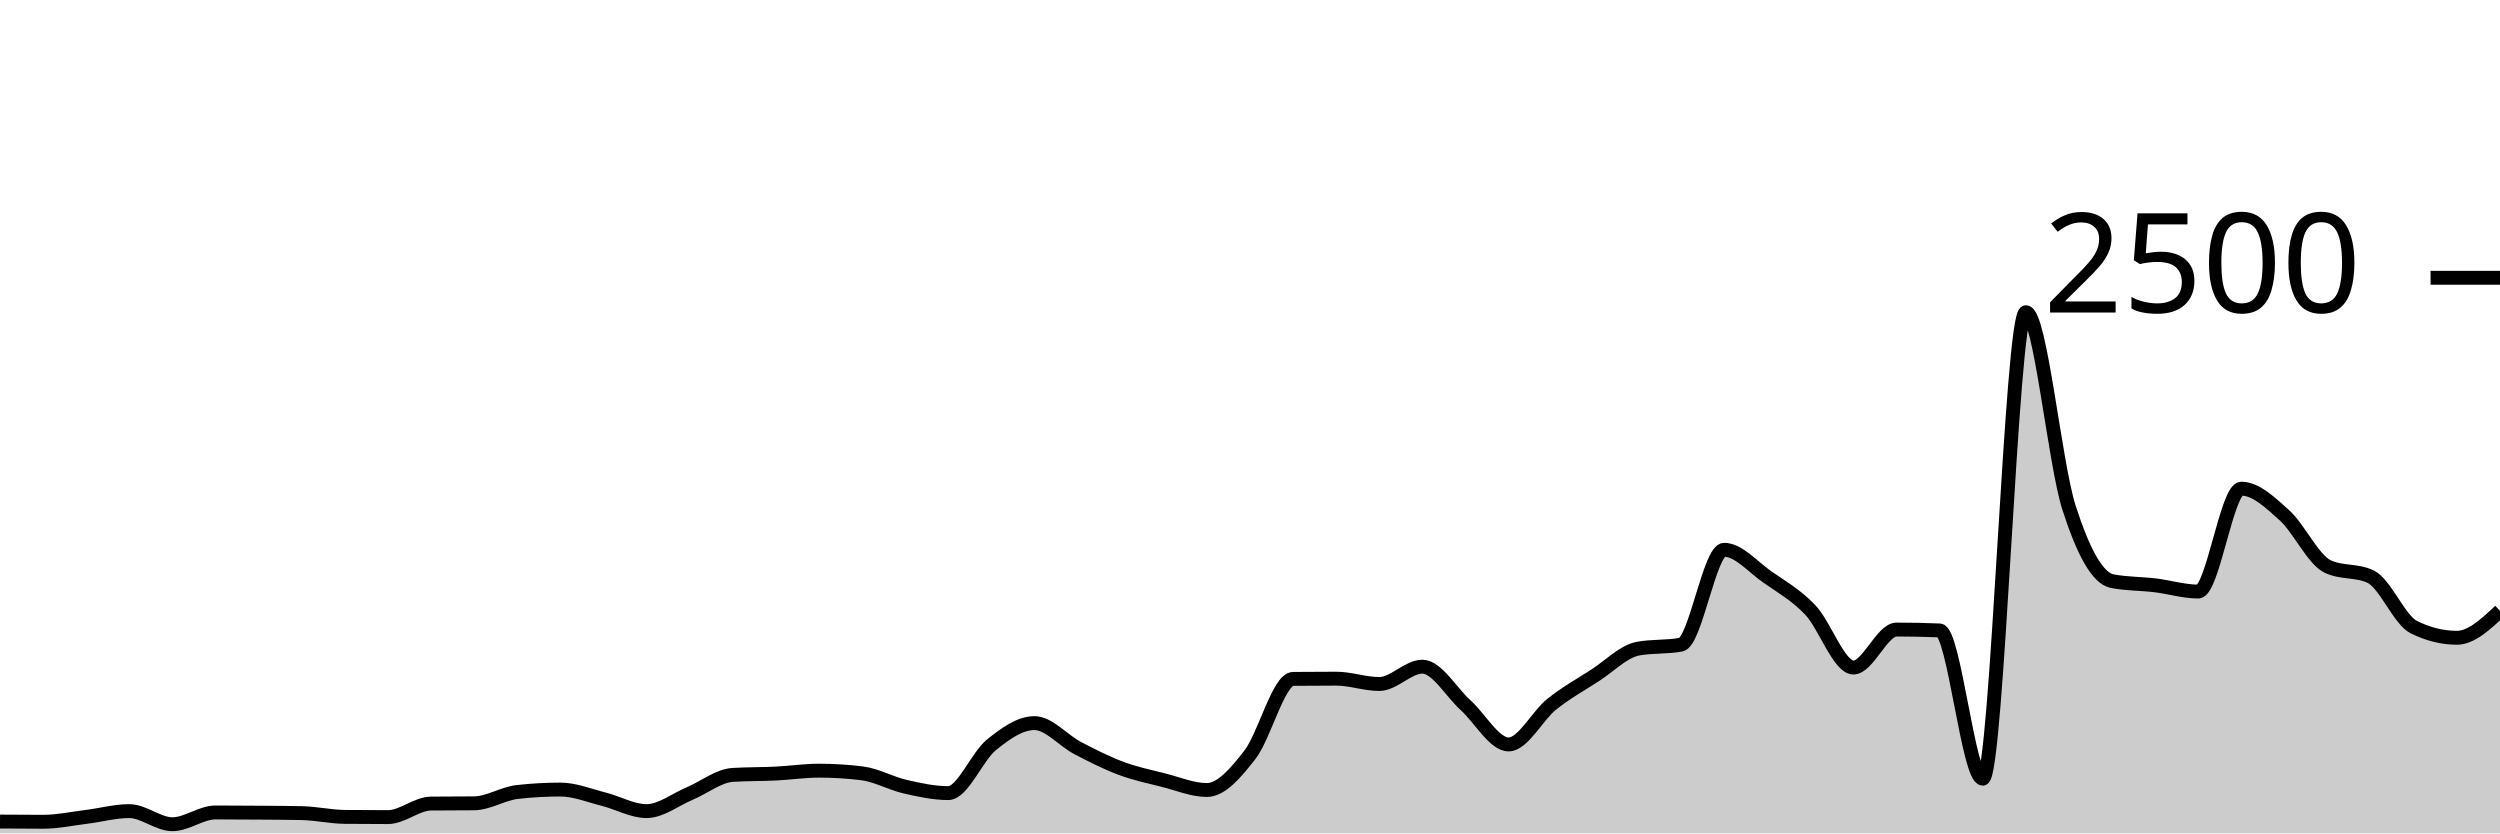
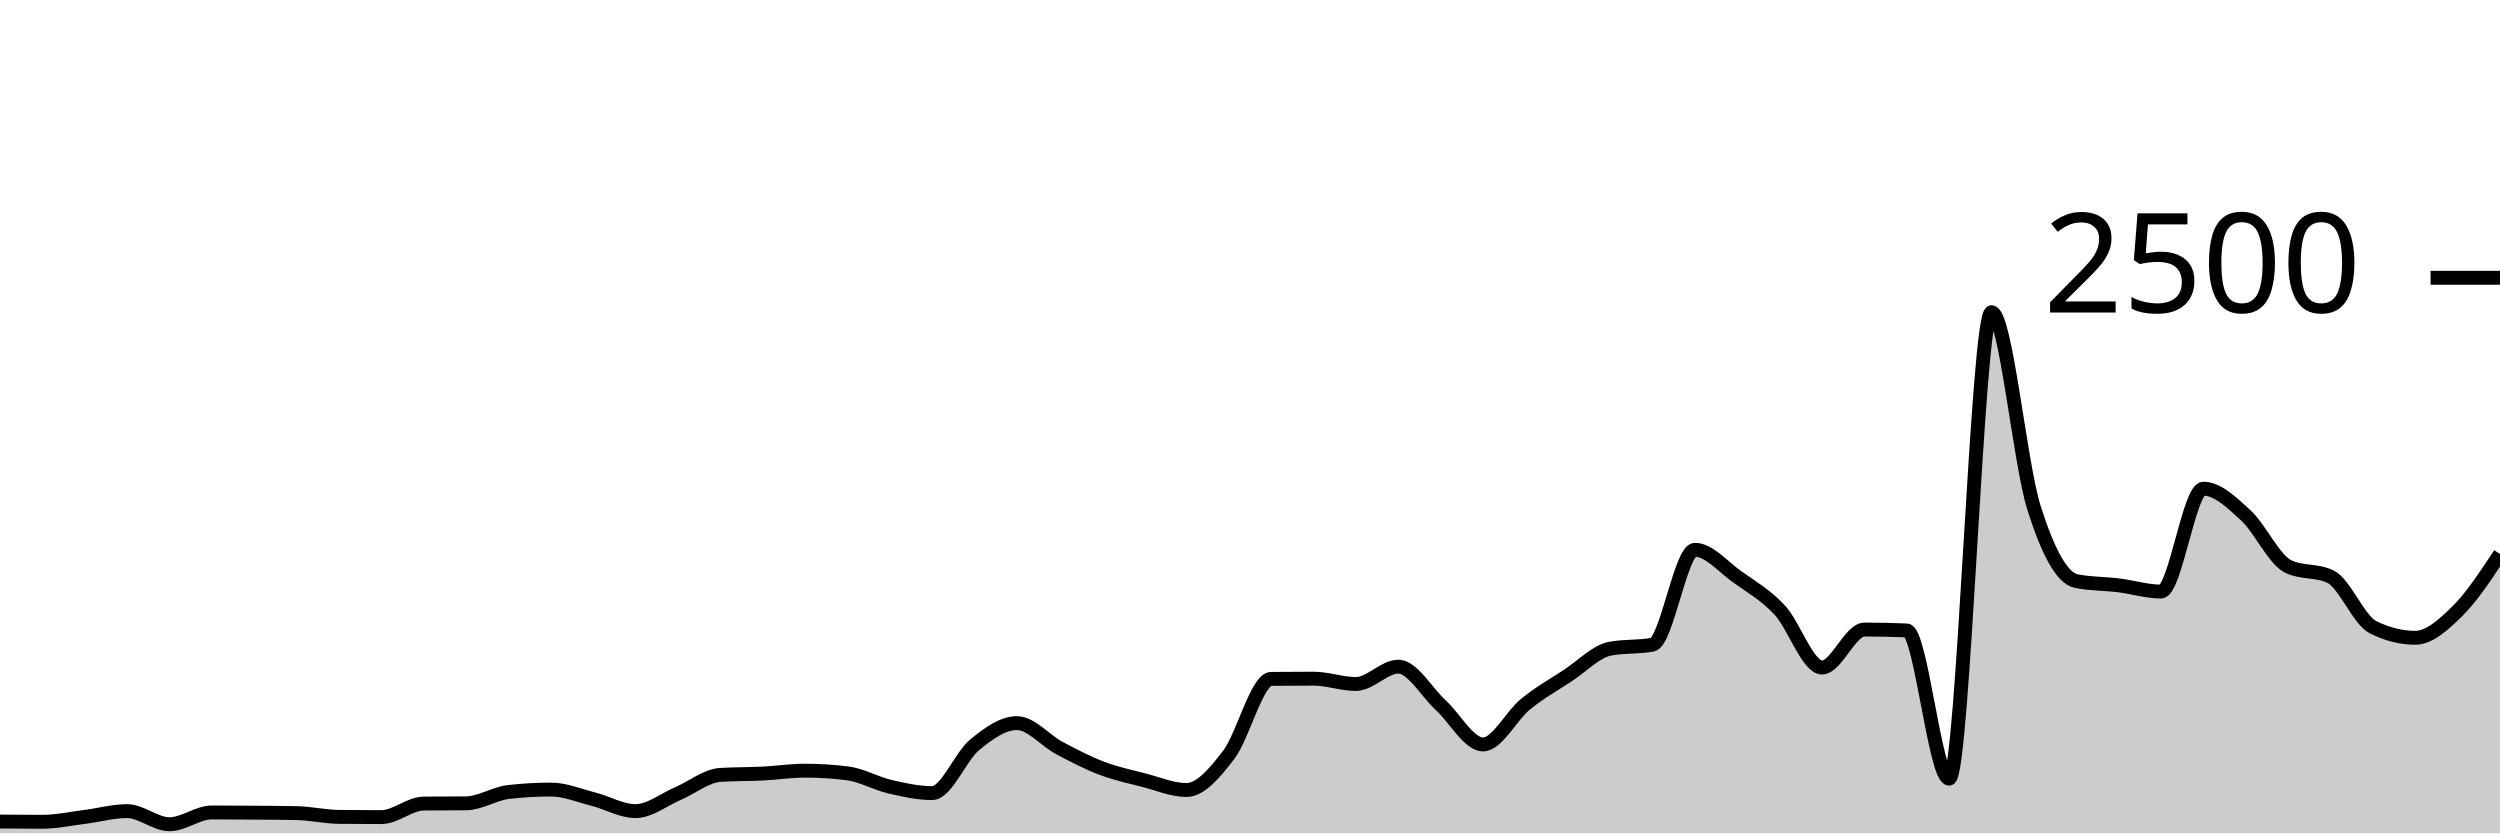
<svg xmlns="http://www.w3.org/2000/svg" viewBox="0 0 180 60">
  <g transform="translate(0,20)">
-     <path class="area" fill="rgba(0, 0, 0, 0.2)" d="M0,39.152C1.034,39.16,2.069,39.168,3.103,39.168C4.138,39.168,5.172,38.944,6.207,38.816C7.241,38.688,8.276,38.4,9.31,38.4C10.345,38.4,11.379,39.344,12.414,39.344C13.448,39.344,14.483,38.496,15.517,38.496C16.552,38.496,17.586,38.504,18.621,38.512C19.655,38.52,20.69,38.523,21.724,38.544C22.759,38.565,23.793,38.805,24.828,38.816C25.862,38.827,26.897,38.832,27.931,38.832C28.966,38.832,30,37.867,31.034,37.856C32.069,37.845,33.103,37.851,34.138,37.84C35.172,37.829,36.207,37.141,37.241,37.024C38.276,36.907,39.31,36.848,40.345,36.848C41.379,36.848,42.414,37.277,43.448,37.536C44.483,37.795,45.517,38.4,46.552,38.4C47.586,38.4,48.621,37.571,49.655,37.136C50.69,36.701,51.724,35.856,52.759,35.792C53.793,35.728,54.828,35.747,55.862,35.696C56.897,35.645,57.931,35.488,58.966,35.488C60,35.488,61.034,35.552,62.069,35.68C63.103,35.808,64.138,36.403,65.172,36.64C66.207,36.877,67.241,37.104,68.276,37.104C69.31,37.104,70.345,34.472,71.379,33.632C72.414,32.792,73.448,32.064,74.483,32.064C75.517,32.064,76.552,33.315,77.586,33.856C78.621,34.397,79.655,34.925,80.69,35.312C81.724,35.699,82.759,35.915,83.793,36.176C84.828,36.437,85.862,36.88,86.897,36.88C87.931,36.88,88.966,35.669,90,34.336C91.034,33.003,92.069,28.891,93.103,28.88C94.138,28.869,95.172,28.864,96.207,28.864C97.241,28.864,98.276,29.248,99.31,29.248C100.345,29.248,101.379,28,102.414,28C103.448,28,104.483,29.835,105.517,30.768C106.552,31.701,107.586,33.6,108.621,33.6C109.655,33.6,110.69,31.531,111.724,30.704C112.759,29.877,113.793,29.307,114.828,28.64C115.862,27.973,116.897,26.896,117.931,26.704C118.966,26.512,120,26.608,121.034,26.416C122.069,26.224,123.103,19.584,124.138,19.584C125.172,19.584,126.207,20.813,127.241,21.536C128.276,22.259,129.31,22.832,130.345,23.92C131.379,25.008,132.414,28.064,133.448,28.064C134.483,28.064,135.517,25.328,136.552,25.328C137.586,25.328,138.621,25.349,139.655,25.392C140.69,25.435,141.724,36.064,142.759,36.064C143.793,36.064,144.828,2.48,145.862,2.48C146.897,2.48,147.931,13.317,148.966,16.544C150,19.771,151.034,21.637,152.069,21.84C153.103,22.043,154.138,22.019,155.172,22.144C156.207,22.269,157.241,22.592,158.276,22.592C159.31,22.592,160.345,15.184,161.379,15.184C162.414,15.184,163.448,16.171,164.483,17.104C165.517,18.037,166.552,20.293,167.586,20.784C168.621,21.275,169.655,21.029,170.69,21.52C171.724,22.011,172.759,24.64,173.793,25.152C174.828,25.664,175.862,25.92,176.897,25.92C177.931,25.92,178.966,24.952,180,23.984L180,40C178.966,40,177.931,40,176.897,40C175.862,40,174.828,40,173.793,40C172.759,40,171.724,40,170.69,40C169.655,40,168.621,40,167.586,40C166.552,40,165.517,40,164.483,40C163.448,40,162.414,40,161.379,40C160.345,40,159.31,40,158.276,40C157.241,40,156.207,40,155.172,40C154.138,40,153.103,40,152.069,40C151.034,40,150,40,148.966,40C147.931,40,146.897,40,145.862,40C144.828,40,143.793,40,142.759,40C141.724,40,140.69,40,139.655,40C138.621,40,137.586,40,136.552,40C135.517,40,134.483,40,133.448,40C132.414,40,131.379,40,130.345,40C129.31,40,128.276,40,127.241,40C126.207,40,125.172,40,124.138,40C123.103,40,122.069,40,121.034,40C120,40,118.966,40,117.931,40C116.897,40,115.862,40,114.828,40C113.793,40,112.759,40,111.724,40C110.69,40,109.655,40,108.621,40C107.586,40,106.552,40,105.517,40C104.483,40,103.448,40,102.414,40C101.379,40,100.345,40,99.31,40C98.276,40,97.241,40,96.207,40C95.172,40,94.138,40,93.103,40C92.069,40,91.034,40,90,40C88.966,40,87.931,40,86.897,40C85.862,40,84.828,40,83.793,40C82.759,40,81.724,40,80.69,40C79.655,40,78.621,40,77.586,40C76.552,40,75.517,40,74.483,40C73.448,40,72.414,40,71.379,40C70.345,40,69.31,40,68.276,40C67.241,40,66.207,40,65.172,40C64.138,40,63.103,40,62.069,40C61.034,40,60,40,58.966,40C57.931,40,56.897,40,55.862,40C54.828,40,53.793,40,52.759,40C51.724,40,50.69,40,49.655,40C48.621,40,47.586,40,46.552,40C45.517,40,44.483,40,43.448,40C42.414,40,41.379,40,40.345,40C39.31,40,38.276,40,37.241,40C36.207,40,35.172,40,34.138,40C33.103,40,32.069,40,31.034,40C30,40,28.966,40,27.931,40C26.897,40,25.862,40,24.828,40C23.793,40,22.759,40,21.724,40C20.69,40,19.655,40,18.621,40C17.586,40,16.552,40,15.517,40C14.483,40,13.448,40,12.414,40C11.379,40,10.345,40,9.31,40C8.276,40,7.241,40,6.207,40C5.172,40,4.138,40,3.103,40C2.069,40,1.034,40,0,40Z" />
-     <path class="line" stroke="black" fill="none" d="M0,39.152C1.034,39.16,2.069,39.168,3.103,39.168C4.138,39.168,5.172,38.944,6.207,38.816C7.241,38.688,8.276,38.4,9.31,38.4C10.345,38.4,11.379,39.344,12.414,39.344C13.448,39.344,14.483,38.496,15.517,38.496C16.552,38.496,17.586,38.504,18.621,38.512C19.655,38.52,20.69,38.523,21.724,38.544C22.759,38.565,23.793,38.805,24.828,38.816C25.862,38.827,26.897,38.832,27.931,38.832C28.966,38.832,30,37.867,31.034,37.856C32.069,37.845,33.103,37.851,34.138,37.84C35.172,37.829,36.207,37.141,37.241,37.024C38.276,36.907,39.31,36.848,40.345,36.848C41.379,36.848,42.414,37.277,43.448,37.536C44.483,37.795,45.517,38.4,46.552,38.4C47.586,38.4,48.621,37.571,49.655,37.136C50.69,36.701,51.724,35.856,52.759,35.792C53.793,35.728,54.828,35.747,55.862,35.696C56.897,35.645,57.931,35.488,58.966,35.488C60,35.488,61.034,35.552,62.069,35.68C63.103,35.808,64.138,36.403,65.172,36.64C66.207,36.877,67.241,37.104,68.276,37.104C69.31,37.104,70.345,34.472,71.379,33.632C72.414,32.792,73.448,32.064,74.483,32.064C75.517,32.064,76.552,33.315,77.586,33.856C78.621,34.397,79.655,34.925,80.69,35.312C81.724,35.699,82.759,35.915,83.793,36.176C84.828,36.437,85.862,36.88,86.897,36.88C87.931,36.88,88.966,35.669,90,34.336C91.034,33.003,92.069,28.891,93.103,28.88C94.138,28.869,95.172,28.864,96.207,28.864C97.241,28.864,98.276,29.248,99.31,29.248C100.345,29.248,101.379,28,102.414,28C103.448,28,104.483,29.835,105.517,30.768C106.552,31.701,107.586,33.6,108.621,33.6C109.655,33.6,110.69,31.531,111.724,30.704C112.759,29.877,113.793,29.307,114.828,28.64C115.862,27.973,116.897,26.896,117.931,26.704C118.966,26.512,120,26.608,121.034,26.416C122.069,26.224,123.103,19.584,124.138,19.584C125.172,19.584,126.207,20.813,127.241,21.536C128.276,22.259,129.31,22.832,130.345,23.92C131.379,25.008,132.414,28.064,133.448,28.064C134.483,28.064,135.517,25.328,136.552,25.328C137.586,25.328,138.621,25.349,139.655,25.392C140.69,25.435,141.724,36.064,142.759,36.064C143.793,36.064,144.828,2.48,145.862,2.48C146.897,2.48,147.931,13.317,148.966,16.544C150,19.771,151.034,21.637,152.069,21.84C153.103,22.043,154.138,22.019,155.172,22.144C156.207,22.269,157.241,22.592,158.276,22.592C159.31,22.592,160.345,15.184,161.379,15.184C162.414,15.184,163.448,16.171,164.483,17.104C165.517,18.037,166.552,20.293,167.586,20.784C168.621,21.275,169.655,21.029,170.69,21.52C171.724,22.011,172.759,24.64,173.793,25.152C174.828,25.664,175.862,25.92,176.897,25.92C177.931,25.92,178.966,24.952,180,23.984" />
+     <path class="area" fill="rgba(0, 0, 0, 0.2)" d="M0,39.152C1.017,39.16,2.034,39.168,3.051,39.168C4.068,39.168,5.085,38.944,6.102,38.816C7.119,38.688,8.136,38.4,9.153,38.4C10.169,38.4,11.186,39.344,12.203,39.344C13.22,39.344,14.237,38.496,15.254,38.496C16.271,38.496,17.288,38.504,18.305,38.512C19.322,38.52,20.339,38.523,21.356,38.544C22.373,38.565,23.39,38.805,24.407,38.816C25.424,38.827,26.441,38.832,27.458,38.832C28.475,38.832,29.492,37.867,30.508,37.856C31.525,37.845,32.542,37.851,33.559,37.84C34.576,37.829,35.593,37.141,36.61,37.024C37.627,36.907,38.644,36.848,39.661,36.848C40.678,36.848,41.695,37.277,42.712,37.536C43.729,37.795,44.746,38.4,45.763,38.4C46.78,38.4,47.797,37.571,48.814,37.136C49.831,36.701,50.847,35.856,51.864,35.792C52.881,35.728,53.898,35.747,54.915,35.696C55.932,35.645,56.949,35.488,57.966,35.488C58.983,35.488,60,35.552,61.017,35.68C62.034,35.808,63.051,36.403,64.068,36.64C65.085,36.877,66.102,37.104,67.119,37.104C68.136,37.104,69.153,34.472,70.169,33.632C71.186,32.792,72.203,32.064,73.22,32.064C74.237,32.064,75.254,33.315,76.271,33.856C77.288,34.397,78.305,34.925,79.322,35.312C80.339,35.699,81.356,35.915,82.373,36.176C83.39,36.437,84.407,36.88,85.424,36.88C86.441,36.88,87.458,35.669,88.475,34.336C89.492,33.003,90.508,28.891,91.525,28.88C92.542,28.869,93.559,28.864,94.576,28.864C95.593,28.864,96.61,29.248,97.627,29.248C98.644,29.248,99.661,28,100.678,28C101.695,28,102.712,29.835,103.729,30.768C104.746,31.701,105.763,33.6,106.78,33.6C107.797,33.6,108.814,31.531,109.831,30.704C110.847,29.877,111.864,29.307,112.881,28.64C113.898,27.973,114.915,26.896,115.932,26.704C116.949,26.512,117.966,26.608,118.983,26.416C120,26.224,121.017,19.584,122.034,19.584C123.051,19.584,124.068,20.813,125.085,21.536C126.102,22.259,127.119,22.832,128.136,23.92C129.153,25.008,130.169,28.064,131.186,28.064C132.203,28.064,133.22,25.328,134.237,25.328C135.254,25.328,136.271,25.349,137.288,25.392C138.305,25.435,139.322,36.064,140.339,36.064C141.356,36.064,142.373,2.48,143.39,2.48C144.407,2.48,145.424,13.317,146.441,16.544C147.458,19.771,148.475,21.637,149.492,21.84C150.508,22.043,151.525,22.019,152.542,22.144C153.559,22.269,154.576,22.592,155.593,22.592C156.61,22.592,157.627,15.184,158.644,15.184C159.661,15.184,160.678,16.171,161.695,17.104C162.712,18.037,163.729,20.293,164.746,20.784C165.763,21.275,166.78,21.029,167.797,21.52C168.814,22.011,169.831,24.64,170.847,25.152C171.864,25.664,172.881,25.92,173.898,25.92C174.915,25.92,175.932,24.989,176.949,23.984C177.966,22.979,178.983,21.433,180,19.888L180,40C178.983,40,177.966,40,176.949,40C175.932,40,174.915,40,173.898,40C172.881,40,171.864,40,170.847,40C169.831,40,168.814,40,167.797,40C166.78,40,165.763,40,164.746,40C163.729,40,162.712,40,161.695,40C160.678,40,159.661,40,158.644,40C157.627,40,156.61,40,155.593,40C154.576,40,153.559,40,152.542,40C151.525,40,150.508,40,149.492,40C148.475,40,147.458,40,146.441,40C145.424,40,144.407,40,143.39,40C142.373,40,141.356,40,140.339,40C139.322,40,138.305,40,137.288,40C136.271,40,135.254,40,134.237,40C133.22,40,132.203,40,131.186,40C130.169,40,129.153,40,128.136,40C127.119,40,126.102,40,125.085,40C124.068,40,123.051,40,122.034,40C121.017,40,120,40,118.983,40C117.966,40,116.949,40,115.932,40C114.915,40,113.898,40,112.881,40C111.864,40,110.847,40,109.831,40C108.814,40,107.797,40,106.78,40C105.763,40,104.746,40,103.729,40C102.712,40,101.695,40,100.678,40C99.661,40,98.644,40,97.627,40C96.61,40,95.593,40,94.576,40C93.559,40,92.542,40,91.525,40C90.508,40,89.492,40,88.475,40C87.458,40,86.441,40,85.424,40C84.407,40,83.39,40,82.373,40C81.356,40,80.339,40,79.322,40C78.305,40,77.288,40,76.271,40C75.254,40,74.237,40,73.22,40C72.203,40,71.186,40,70.169,40C69.153,40,68.136,40,67.119,40C66.102,40,65.085,40,64.068,40C63.051,40,62.034,40,61.017,40C60,40,58.983,40,57.966,40C56.949,40,55.932,40,54.915,40C53.898,40,52.881,40,51.864,40C50.847,40,49.831,40,48.814,40C47.797,40,46.78,40,45.763,40C44.746,40,43.729,40,42.712,40C41.695,40,40.678,40,39.661,40C38.644,40,37.627,40,36.61,40C35.593,40,34.576,40,33.559,40C32.542,40,31.525,40,30.508,40C29.492,40,28.475,40,27.458,40C26.441,40,25.424,40,24.407,40C23.39,40,22.373,40,21.356,40C20.339,40,19.322,40,18.305,40C17.288,40,16.271,40,15.254,40C14.237,40,13.22,40,12.203,40C11.186,40,10.169,40,9.153,40C8.136,40,7.119,40,6.102,40C5.085,40,4.068,40,3.051,40C2.034,40,1.017,40,0,40Z" />
+     <path class="line" stroke="black" fill="none" d="M0,39.152C1.017,39.16,2.034,39.168,3.051,39.168C4.068,39.168,5.085,38.944,6.102,38.816C7.119,38.688,8.136,38.4,9.153,38.4C10.169,38.4,11.186,39.344,12.203,39.344C13.22,39.344,14.237,38.496,15.254,38.496C16.271,38.496,17.288,38.504,18.305,38.512C19.322,38.52,20.339,38.523,21.356,38.544C22.373,38.565,23.39,38.805,24.407,38.816C25.424,38.827,26.441,38.832,27.458,38.832C28.475,38.832,29.492,37.867,30.508,37.856C31.525,37.845,32.542,37.851,33.559,37.84C34.576,37.829,35.593,37.141,36.61,37.024C37.627,36.907,38.644,36.848,39.661,36.848C40.678,36.848,41.695,37.277,42.712,37.536C43.729,37.795,44.746,38.4,45.763,38.4C46.78,38.4,47.797,37.571,48.814,37.136C49.831,36.701,50.847,35.856,51.864,35.792C52.881,35.728,53.898,35.747,54.915,35.696C55.932,35.645,56.949,35.488,57.966,35.488C58.983,35.488,60,35.552,61.017,35.68C62.034,35.808,63.051,36.403,64.068,36.64C65.085,36.877,66.102,37.104,67.119,37.104C68.136,37.104,69.153,34.472,70.169,33.632C71.186,32.792,72.203,32.064,73.22,32.064C74.237,32.064,75.254,33.315,76.271,33.856C77.288,34.397,78.305,34.925,79.322,35.312C80.339,35.699,81.356,35.915,82.373,36.176C83.39,36.437,84.407,36.88,85.424,36.88C86.441,36.88,87.458,35.669,88.475,34.336C89.492,33.003,90.508,28.891,91.525,28.88C92.542,28.869,93.559,28.864,94.576,28.864C95.593,28.864,96.61,29.248,97.627,29.248C98.644,29.248,99.661,28,100.678,28C101.695,28,102.712,29.835,103.729,30.768C104.746,31.701,105.763,33.6,106.78,33.6C107.797,33.6,108.814,31.531,109.831,30.704C110.847,29.877,111.864,29.307,112.881,28.64C113.898,27.973,114.915,26.896,115.932,26.704C116.949,26.512,117.966,26.608,118.983,26.416C120,26.224,121.017,19.584,122.034,19.584C123.051,19.584,124.068,20.813,125.085,21.536C126.102,22.259,127.119,22.832,128.136,23.92C129.153,25.008,130.169,28.064,131.186,28.064C132.203,28.064,133.22,25.328,134.237,25.328C135.254,25.328,136.271,25.349,137.288,25.392C138.305,25.435,139.322,36.064,140.339,36.064C141.356,36.064,142.373,2.48,143.39,2.48C144.407,2.48,145.424,13.317,146.441,16.544C147.458,19.771,148.475,21.637,149.492,21.84C150.508,22.043,151.525,22.019,152.542,22.144C153.559,22.269,154.576,22.592,155.593,22.592C156.61,22.592,157.627,15.184,158.644,15.184C159.661,15.184,160.678,16.171,161.695,17.104C162.712,18.037,163.729,20.293,164.746,20.784C165.763,21.275,166.78,21.029,167.797,21.52C168.814,22.011,169.831,24.64,170.847,25.152C171.864,25.664,172.881,25.92,173.898,25.92C174.915,25.92,175.932,24.989,176.949,23.984C177.966,22.979,178.983,21.433,180,19.888" />
    <path class="axis-ceiling" stroke-width="1" stroke="black" fill="none" d="M175,0L180,0" />
    <text class="axis-ceiling-label" font-family="sans-serif" text-anchor="end" font-size="10px" x="170" y="2.5">2500</text>
  </g>
</svg>
